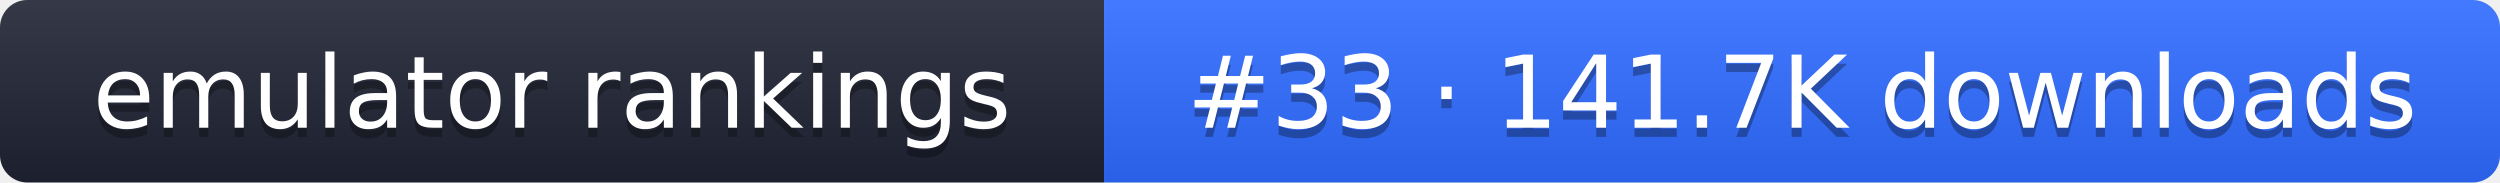
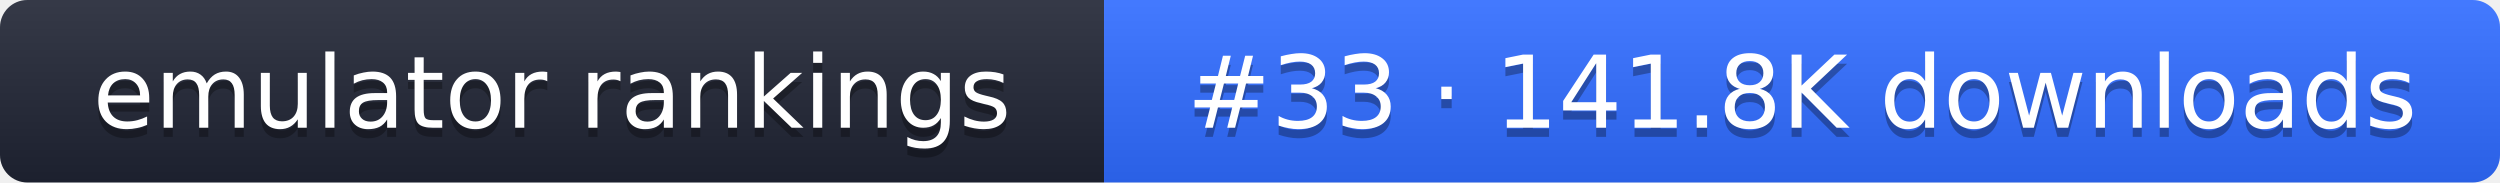
- <svg xmlns="http://www.w3.org/2000/svg" width="274" height="20" role="img" aria-label="emulator rankings: #33 · 141.7K downloads">
+ <svg xmlns="http://www.w3.org/2000/svg" width="274" height="20" role="img" aria-label="emulator rankings: #33 · 141.8K downloads">
  <linearGradient id="g" x2="0" y2="100%">
    <stop offset="0" stop-color="#fff" stop-opacity=".1" />
    <stop offset="1" stop-opacity=".1" />
  </linearGradient>
  <clipPath id="r">
    <rect width="274" height="20" rx="3" fill="#fff" />
  </clipPath>
  <g clip-path="url(#r)">
    <rect width="121" height="20" fill="#1f2433" />
    <rect x="121" width="153" height="20" fill="#2f6bff" />
    <rect width="274" height="20" fill="url(#g)" />
  </g>
  <g fill="#fff" text-anchor="middle" font-family="Verdana,DejaVu Sans,sans-serif" font-size="11">
    <text x="60.5" y="15" fill="#010101" fill-opacity=".3">emulator rankings</text>
    <text x="60.5" y="14">emulator rankings</text>
-     <text x="197.5" y="15" fill="#010101" fill-opacity=".3">#33 · 141.7K downloads</text>
-     <text x="197.5" y="14">#33 · 141.7K downloads</text>
+     <text x="197.5" y="15" fill="#010101" fill-opacity=".3">#33 · 141.8K downloads</text>
+     <text x="197.5" y="14">#33 · 141.8K downloads</text>
  </g>
</svg>
